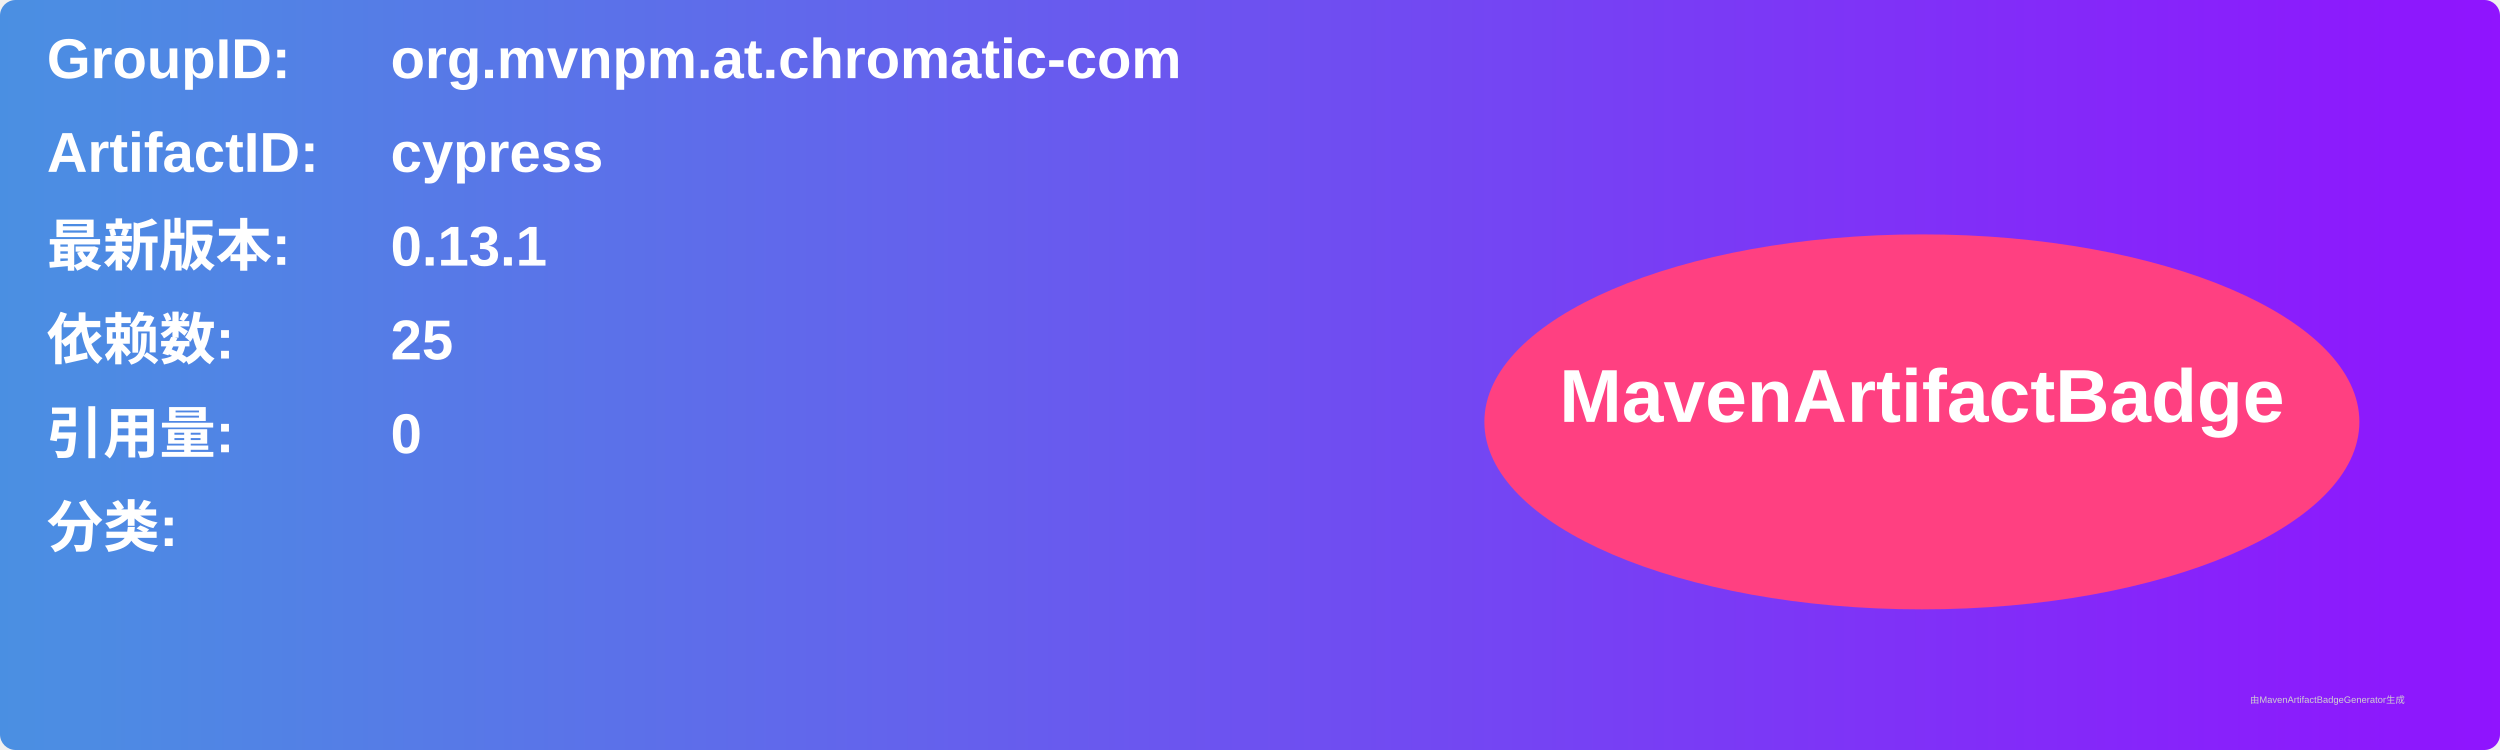
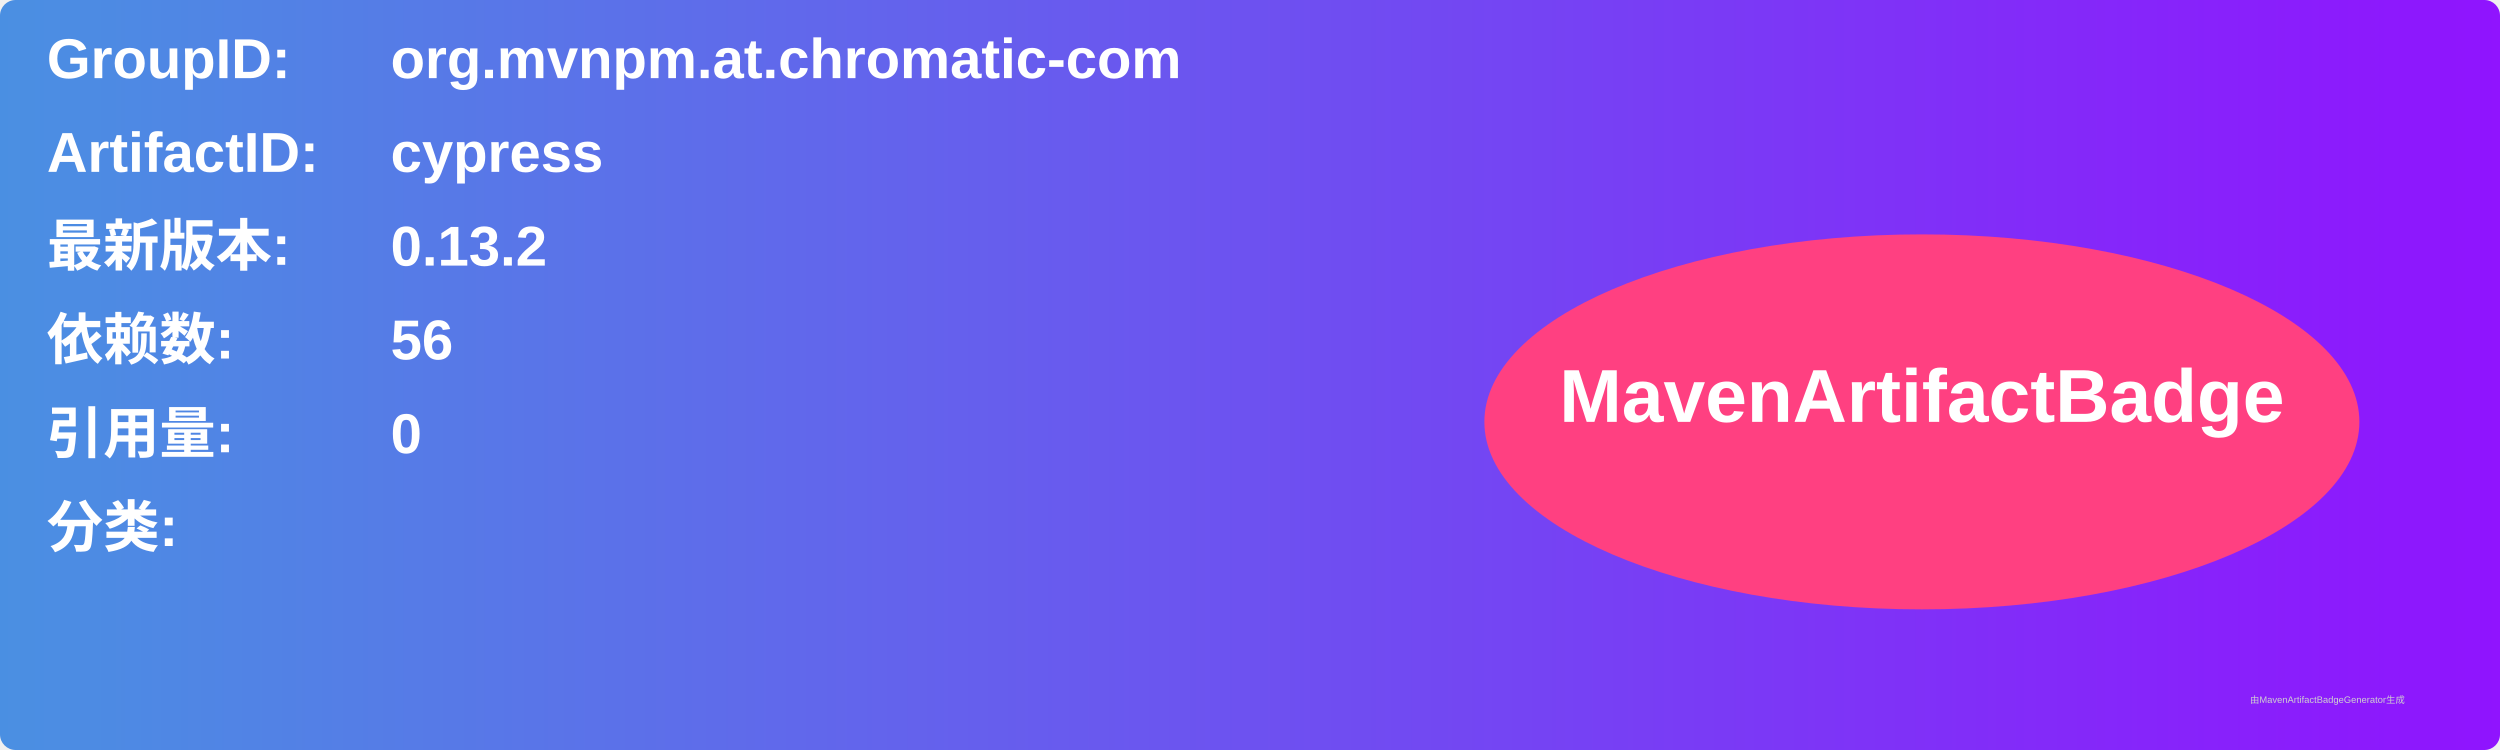
<svg xmlns="http://www.w3.org/2000/svg" width="800" height="240" viewBox="0 0 800 240">
  <linearGradient id="grad" x1="0%" y1="0%" x2="100%" y2="0%">
    <stop offset="0%" stop-color="#4a90e2" />
    <stop offset="100%" stop-color="#9013fe" />
  </linearGradient>
  <rect width="100%" height="100%" rx="5" ry="5" fill="url(#grad)" />
  <g transform="translate(15, 15)">
    <text x="0" y="10" font-family="Arial" font-size="18" fill="white" font-weight="bold" width="260">GroupID:</text>
    <text x="110" y="10" font-family="Arial" font-size="18" fill="white" font-weight="bold" width="460">org.mvnpm.at.chromatic-com</text>
    <text x="0" y="40" font-family="Arial" font-size="18" fill="white" font-weight="bold" width="260">ArtifactID:</text>
    <text x="110" y="40" font-family="Arial" font-size="18" fill="white" font-weight="bold" width="460">cypress</text>
    <text x="0" y="70" font-family="Arial" font-size="18" fill="white" font-weight="bold">最新版本:</text>
    <text x="110" y="70" font-family="Arial" font-size="18" fill="white" font-weight="bold">
-       <tspan font-weight="bold">0.13.1</tspan>
+       <tspan font-weight="bold">0.13.2</tspan>
    </text>
    <text x="0" y="100" font-family="Arial" font-size="18" fill="white" font-weight="bold">依赖数: </text>
    <text x="110" y="100" font-family="Arial" font-size="18" fill="white">
-       <tspan font-weight="bold">25</tspan>
+       <tspan font-weight="bold">56</tspan>
    </text>
    <text x="0" y="130" font-family="Arial" font-size="18" fill="white" font-weight="bold">引用量: </text>
    <text x="110" y="130" font-family="Arial" font-size="18" fill="white">
      <tspan font-weight="bold">0</tspan>
    </text>
    <text x="0" y="160" font-family="Arial" font-size="18" fill="white" font-weight="bold">分类:</text>
    <text x="10" y="190" font-family="Arial" font-size="10" fill="white">
      <tspan font-weight="bold" />
    </text>
    <ellipse cx="600" cy="120" rx="140" ry="60" fill="#ff4081" />
    <text x="600" y="120" text-anchor="middle" font-family="Arial" font-size="24" fill="white" font-weight="bold">MavenArtifactBadge</text>
  </g>
  <text x="720" y="225" font-family="Arial" font-size="3" fill="#d0d0d0">由MavenArtifactBadgeGenerator生成</text>
</svg>
